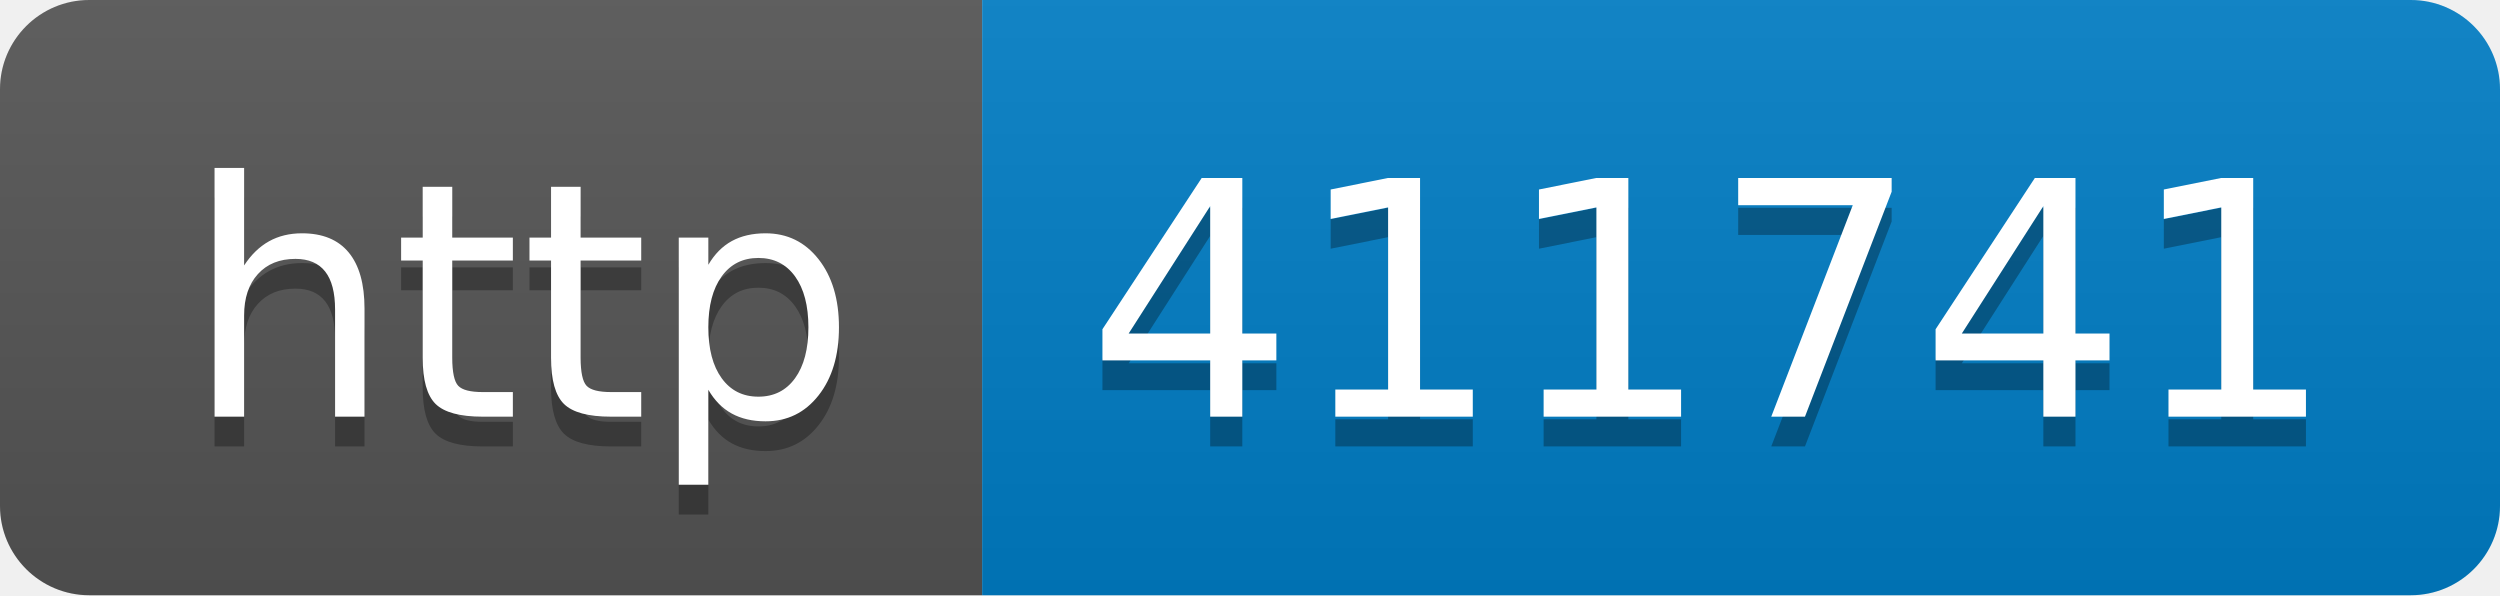
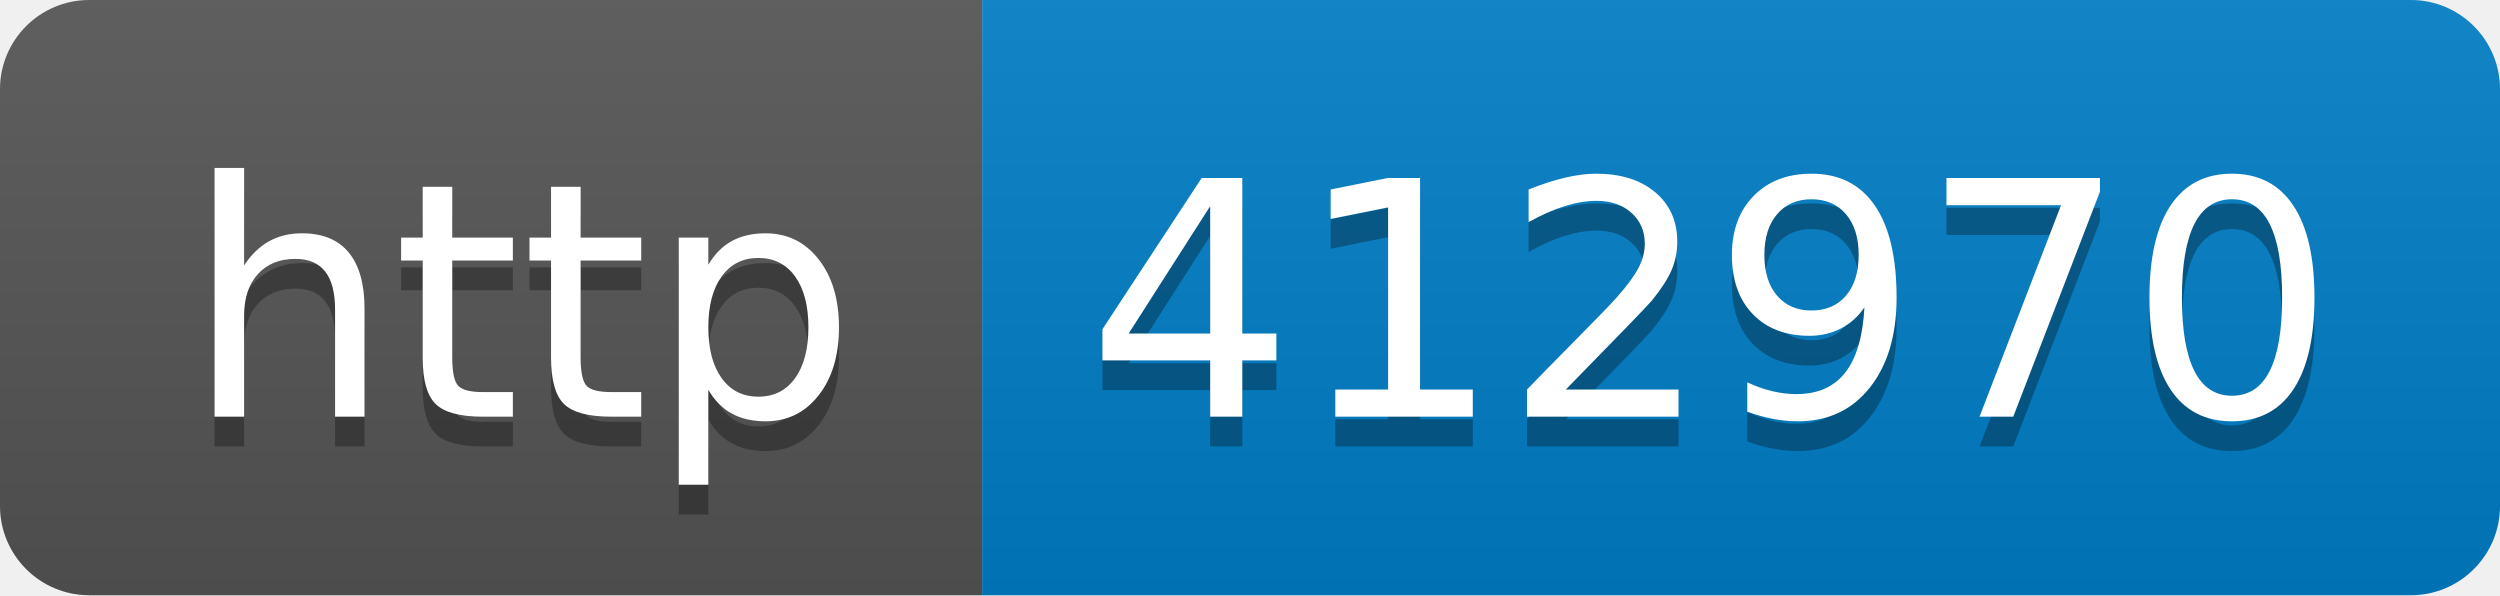
- <svg xmlns="http://www.w3.org/2000/svg" width="84" height="20" role="img" aria-label="http: 411741">
+ <svg xmlns="http://www.w3.org/2000/svg" width="84" height="20" role="img" aria-label="http: 412970">
  <linearGradient id="s" x2="0" y2="100%">
    <stop offset="0" stop-color="#bbb" stop-opacity=".1" />
    <stop offset="1" stop-opacity=".1" />
  </linearGradient>
  <clipPath id="r">
    <rect width="84" height="20" rx="3" fill="#fff" />
  </clipPath>
  <g clip-path="url(#r)">
    <rect width="33" height="20" fill="#555" />
    <rect x="33" width="51" height="20" fill="#007ec6" />
    <rect width="84" height="20" fill="url(#s)" />
  </g>
  <g fill="#fff" text-anchor="middle" font-family="Verdana,Geneva,DejaVu Sans,sans-serif" text-rendering="geometricPrecision" font-size="110">
    <text aria-hidden="true" x="175" y="150" fill="#010101" fill-opacity=".3" transform="scale(.1)" textLength="230">http</text>
    <text x="175" y="140" transform="scale(.1)" fill="#fff" textLength="230">http</text>
-     <text aria-hidden="true" x="575" y="150" fill="#010101" fill-opacity=".3" transform="scale(.1)" textLength="410">411741</text>
-     <text x="575" y="140" transform="scale(.1)" fill="#fff" textLength="410">411741</text>
+     <text aria-hidden="true" x="575" y="150" fill="#010101" fill-opacity=".3" transform="scale(.1)" textLength="410">412970</text>
+     <text x="575" y="140" transform="scale(.1)" fill="#fff" textLength="410">412970</text>
  </g>
</svg>
